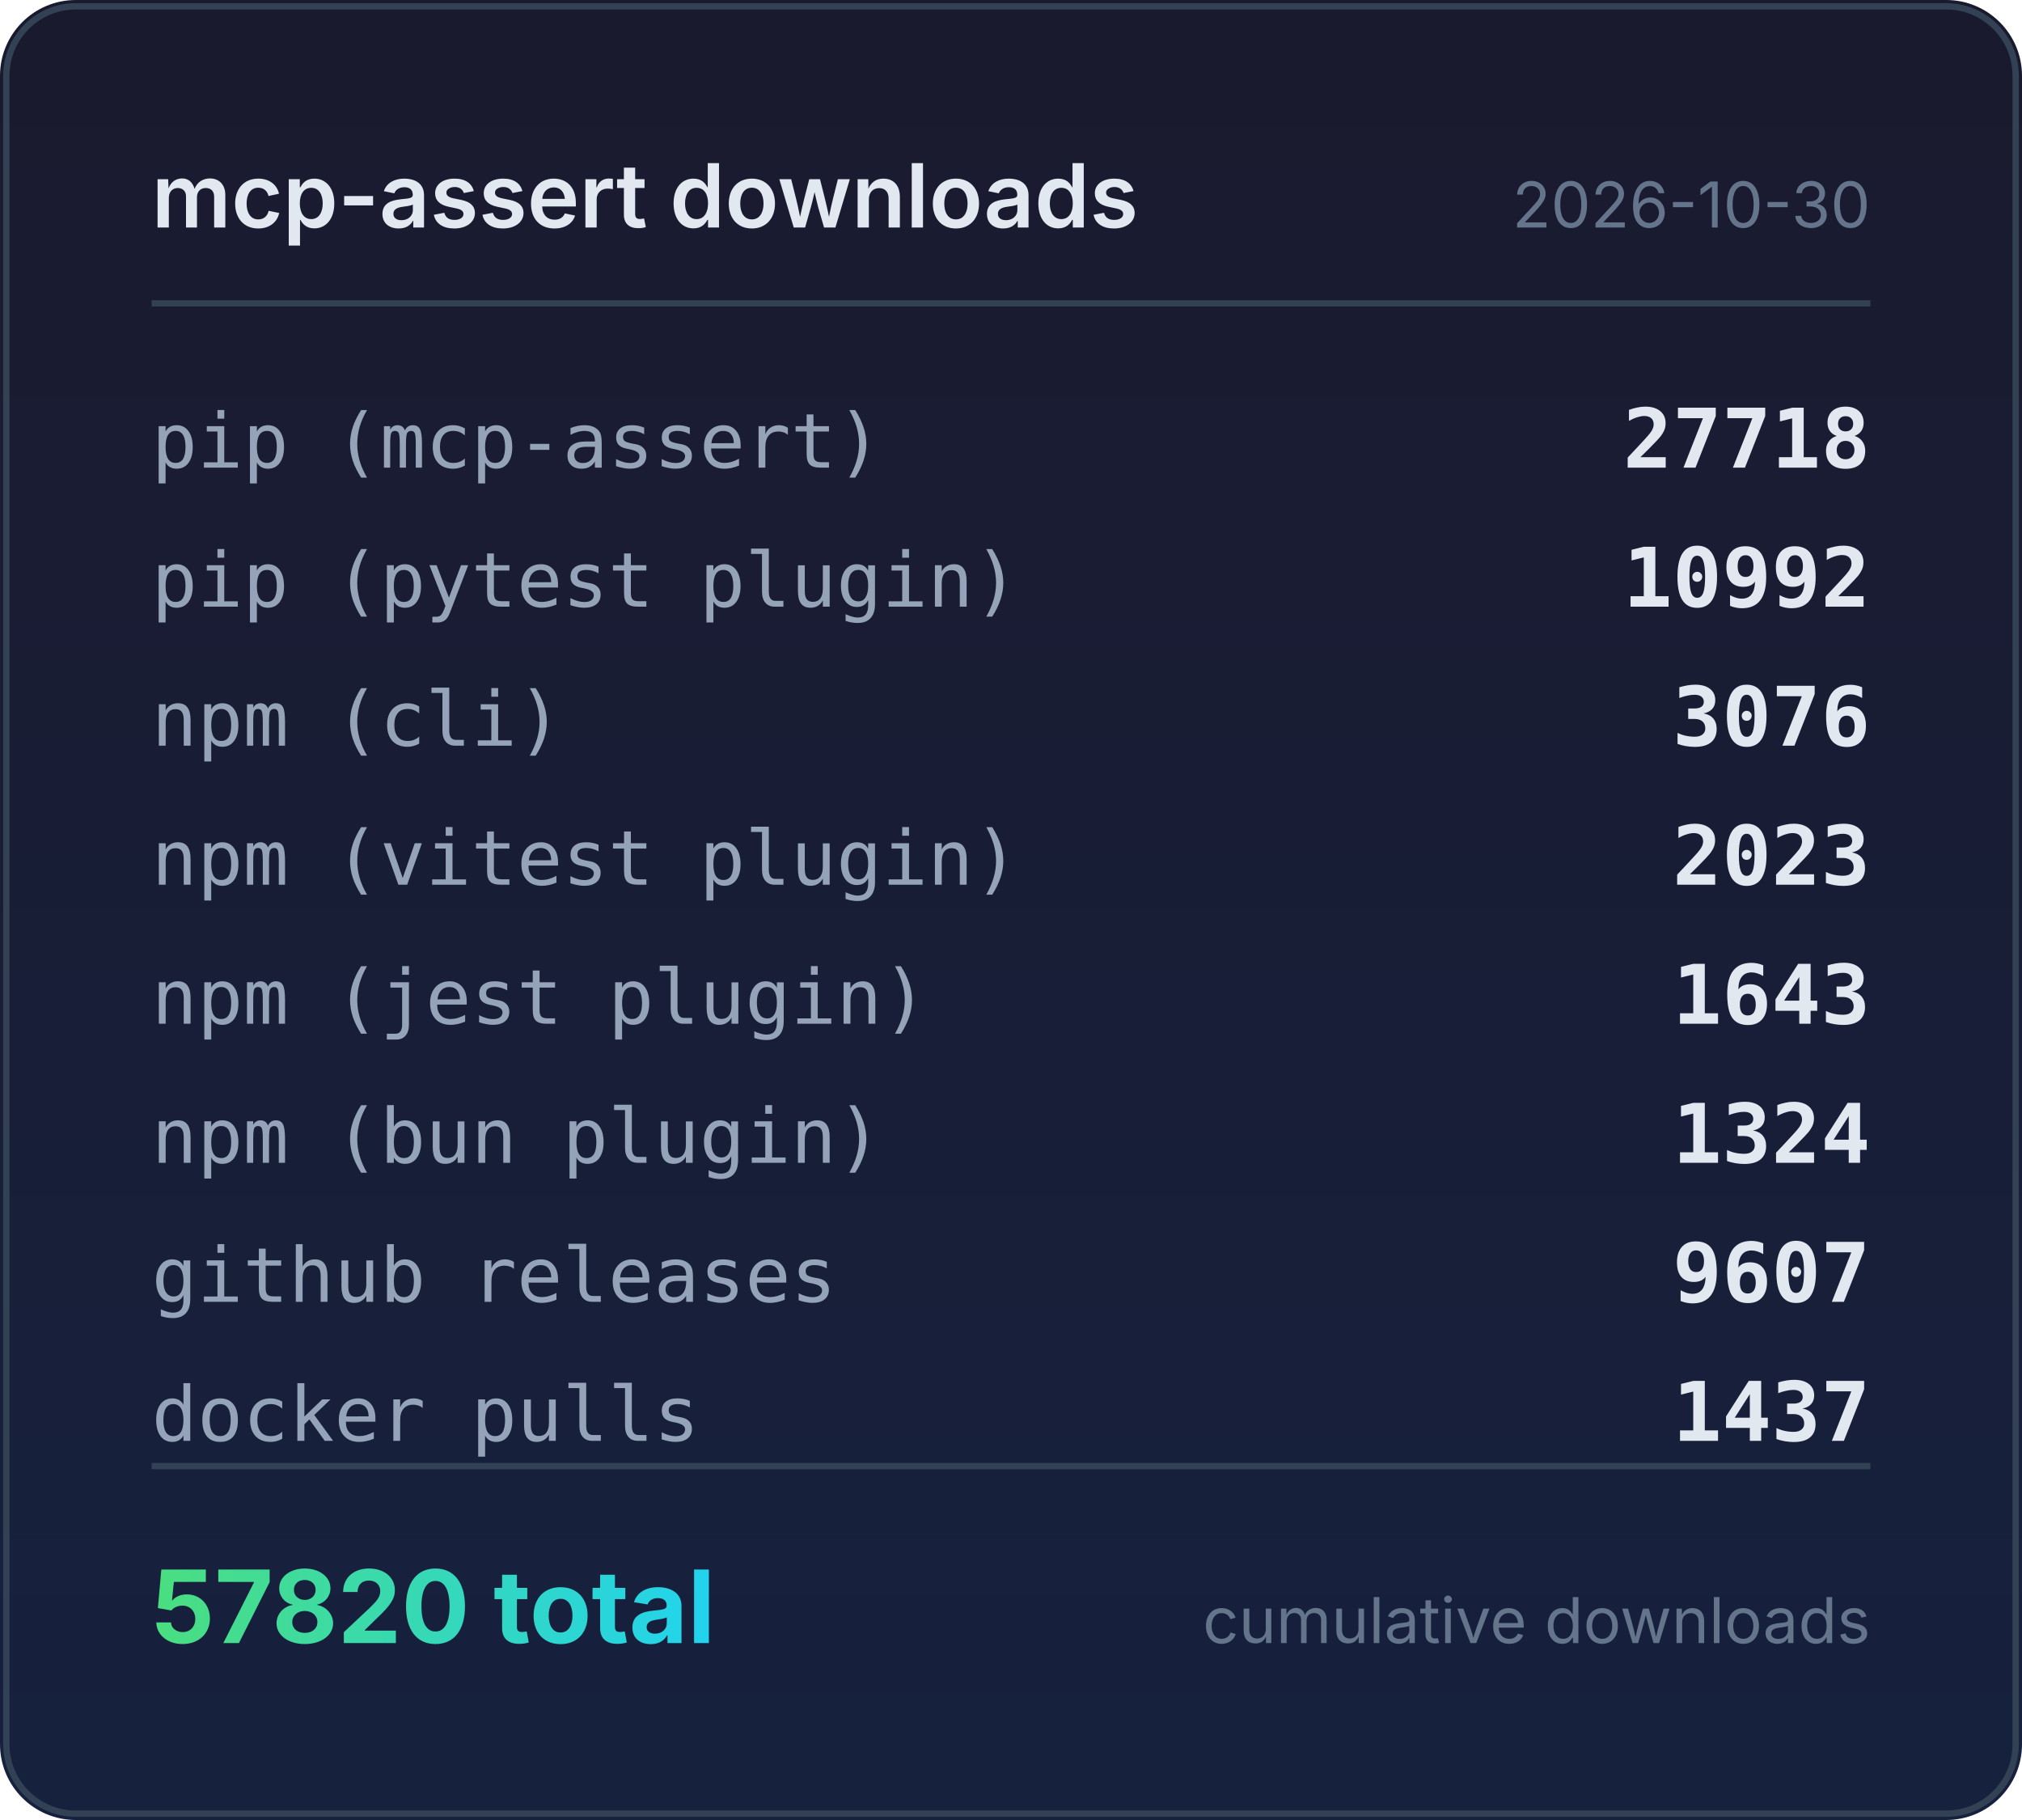
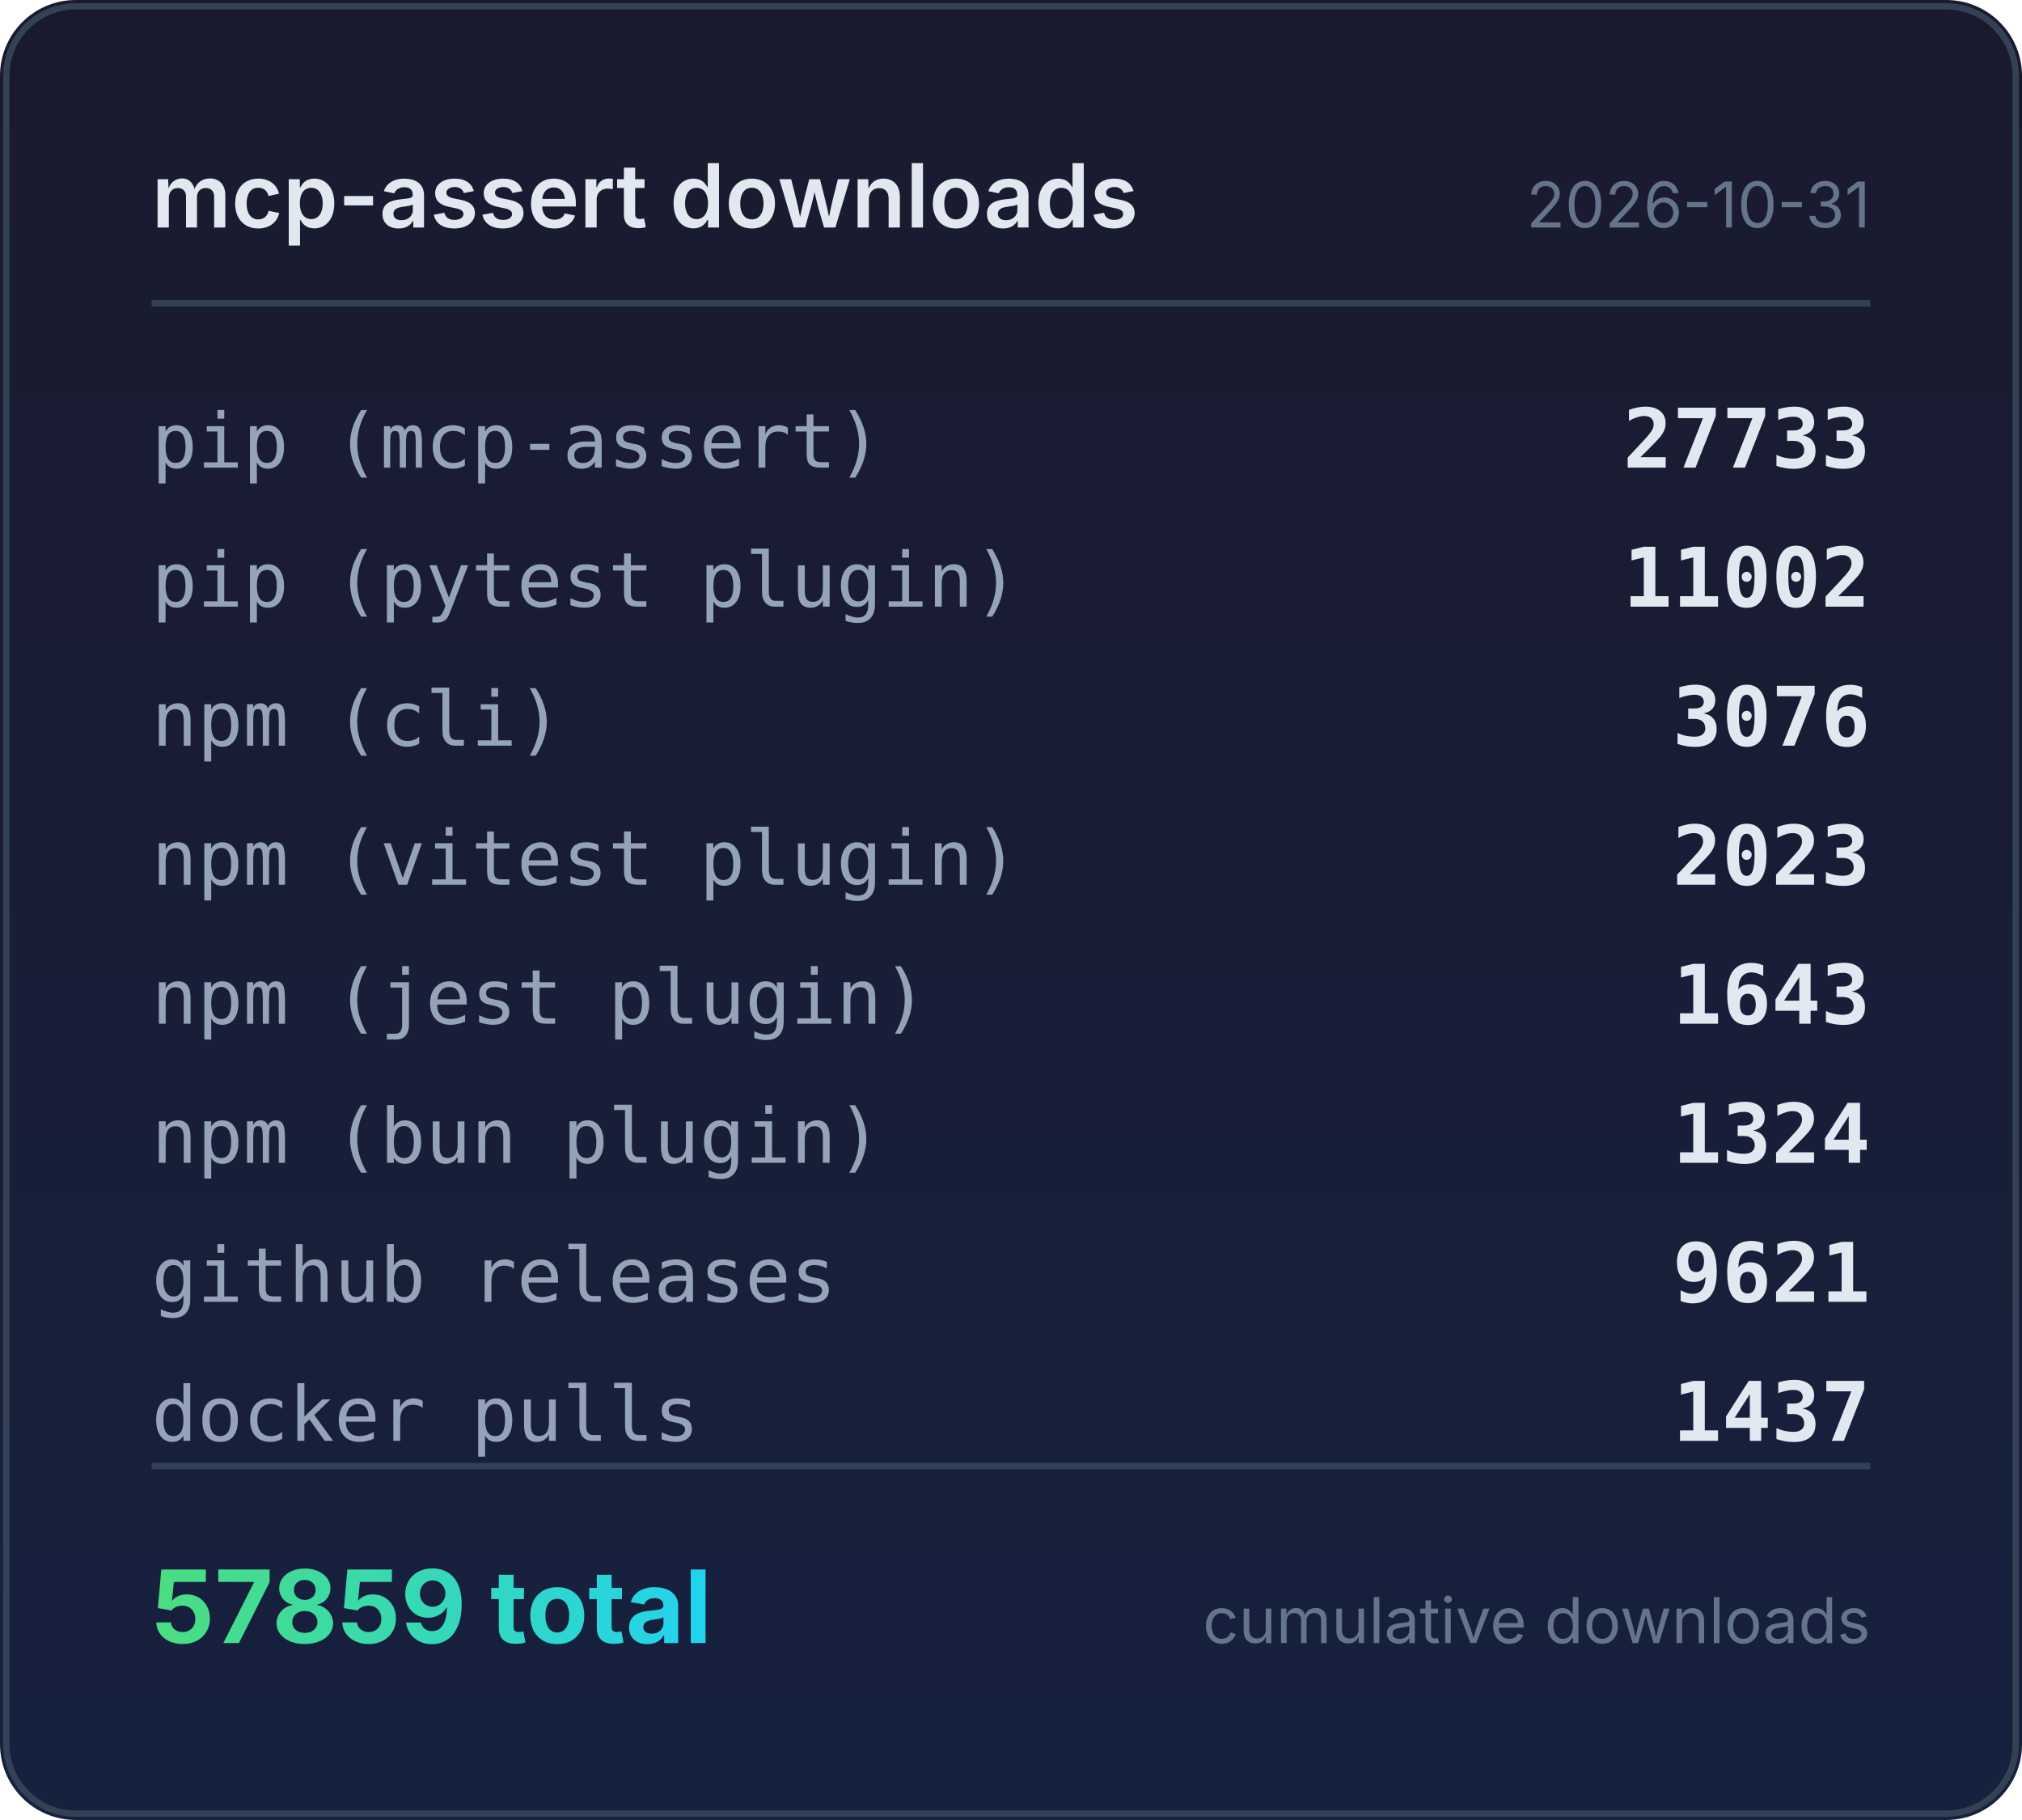
<svg xmlns="http://www.w3.org/2000/svg" width="320" height="288" viewBox="0 0 320 288">
  <defs>
    <linearGradient id="bg" x1="0" y1="0" x2="0" y2="1">
      <stop offset="0%" stop-color="#1a1a2e" />
      <stop offset="100%" stop-color="#16213e" />
    </linearGradient>
    <linearGradient id="accent" x1="0" y1="0" x2="1" y2="0">
      <stop offset="0%" stop-color="#4ade80" />
      <stop offset="100%" stop-color="#22d3ee" />
    </linearGradient>
  </defs>
  <rect width="320" height="288" rx="12" fill="url(#bg)" />
  <rect x="1" y="1" width="318" height="286" rx="11" fill="none" stroke="#334155" stroke-width="1" />
  <text x="24" y="36" fill="#e2e8f0" font-family="system-ui,-apple-system,sans-serif" font-size="14" font-weight="600">mcp-assert downloads</text>
-   <text x="296" y="36" fill="#64748b" font-family="system-ui,-apple-system,sans-serif" font-size="10" text-anchor="end">2026-10-30</text>
+   <text x="296" y="36" fill="#64748b" font-family="system-ui,-apple-system,sans-serif" font-size="10" text-anchor="end">2026-10-31</text>
  <line x1="24" y1="48" x2="296" y2="48" stroke="#334155" stroke-width="1" />
  <text x="24" y="74" fill="#94a3b8" font-family="ui-monospace,monospace" font-size="12">pip (mcp-assert)</text>
-   <text x="296" y="74" fill="#e2e8f0" font-family="ui-monospace,monospace" font-size="13" font-weight="600" text-anchor="end">27718</text>
+   <text x="296" y="74" fill="#e2e8f0" font-family="ui-monospace,monospace" font-size="13" font-weight="600" text-anchor="end">27733</text>
  <text x="24" y="96" fill="#94a3b8" font-family="ui-monospace,monospace" font-size="12">pip (pytest plugin)</text>
-   <text x="296" y="96" fill="#e2e8f0" font-family="ui-monospace,monospace" font-size="13" font-weight="600" text-anchor="end">10992</text>
+   <text x="296" y="96" fill="#e2e8f0" font-family="ui-monospace,monospace" font-size="13" font-weight="600" text-anchor="end">11002</text>
  <text x="24" y="118" fill="#94a3b8" font-family="ui-monospace,monospace" font-size="12">npm (cli)</text>
  <text x="296" y="118" fill="#e2e8f0" font-family="ui-monospace,monospace" font-size="13" font-weight="600" text-anchor="end">3076</text>
  <text x="24" y="140" fill="#94a3b8" font-family="ui-monospace,monospace" font-size="12">npm (vitest plugin)</text>
  <text x="296" y="140" fill="#e2e8f0" font-family="ui-monospace,monospace" font-size="13" font-weight="600" text-anchor="end">2023</text>
  <text x="24" y="162" fill="#94a3b8" font-family="ui-monospace,monospace" font-size="12">npm (jest plugin)</text>
  <text x="296" y="162" fill="#e2e8f0" font-family="ui-monospace,monospace" font-size="13" font-weight="600" text-anchor="end">1643</text>
  <text x="24" y="184" fill="#94a3b8" font-family="ui-monospace,monospace" font-size="12">npm (bun plugin)</text>
  <text x="296" y="184" fill="#e2e8f0" font-family="ui-monospace,monospace" font-size="13" font-weight="600" text-anchor="end">1324</text>
  <text x="24" y="206" fill="#94a3b8" font-family="ui-monospace,monospace" font-size="12">github releases</text>
-   <text x="296" y="206" fill="#e2e8f0" font-family="ui-monospace,monospace" font-size="13" font-weight="600" text-anchor="end">9607</text>
+   <text x="296" y="206" fill="#e2e8f0" font-family="ui-monospace,monospace" font-size="13" font-weight="600" text-anchor="end">9621</text>
  <text x="24" y="228" fill="#94a3b8" font-family="ui-monospace,monospace" font-size="12">docker pulls</text>
  <text x="296" y="228" fill="#e2e8f0" font-family="ui-monospace,monospace" font-size="13" font-weight="600" text-anchor="end">1437</text>
  <line x1="24" y1="232" x2="296" y2="232" stroke="#334155" stroke-width="1" />
-   <text x="24" y="260" fill="url(#accent)" font-family="system-ui,-apple-system,sans-serif" font-size="16" font-weight="700">57820 total</text>
+   <text x="24" y="260" fill="url(#accent)" font-family="system-ui,-apple-system,sans-serif" font-size="16" font-weight="700">57859 total</text>
  <text x="296" y="260" fill="#64748b" font-family="system-ui,-apple-system,sans-serif" font-size="10" text-anchor="end">cumulative downloads</text>
</svg>
